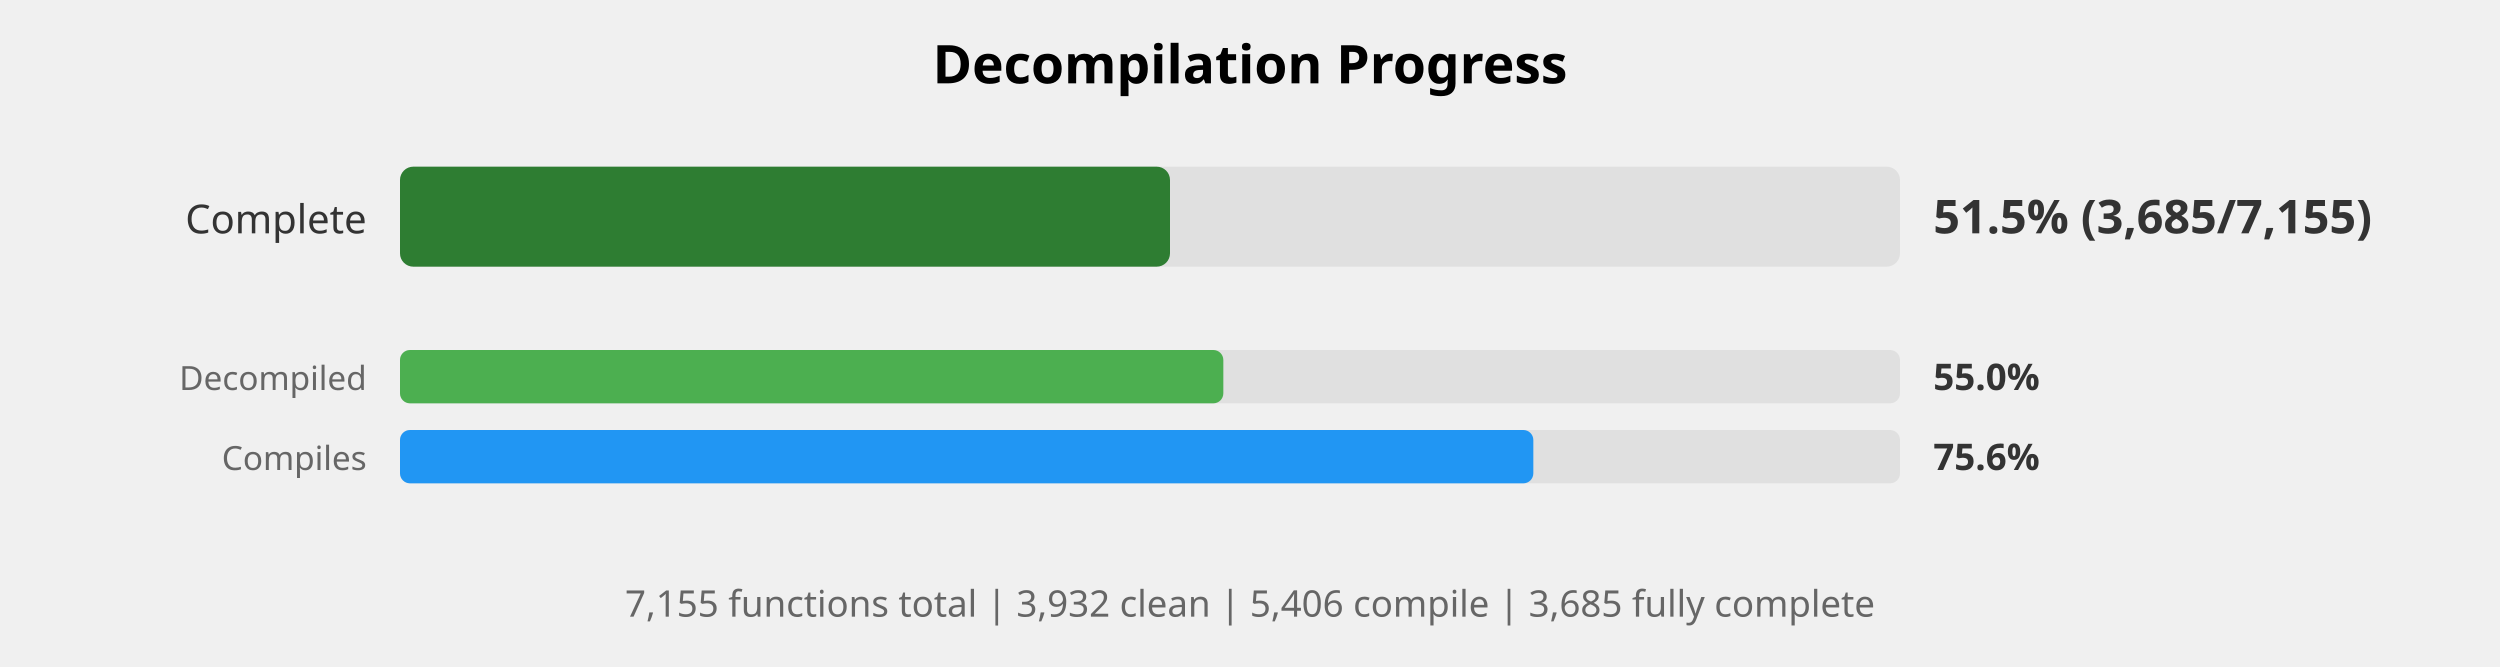
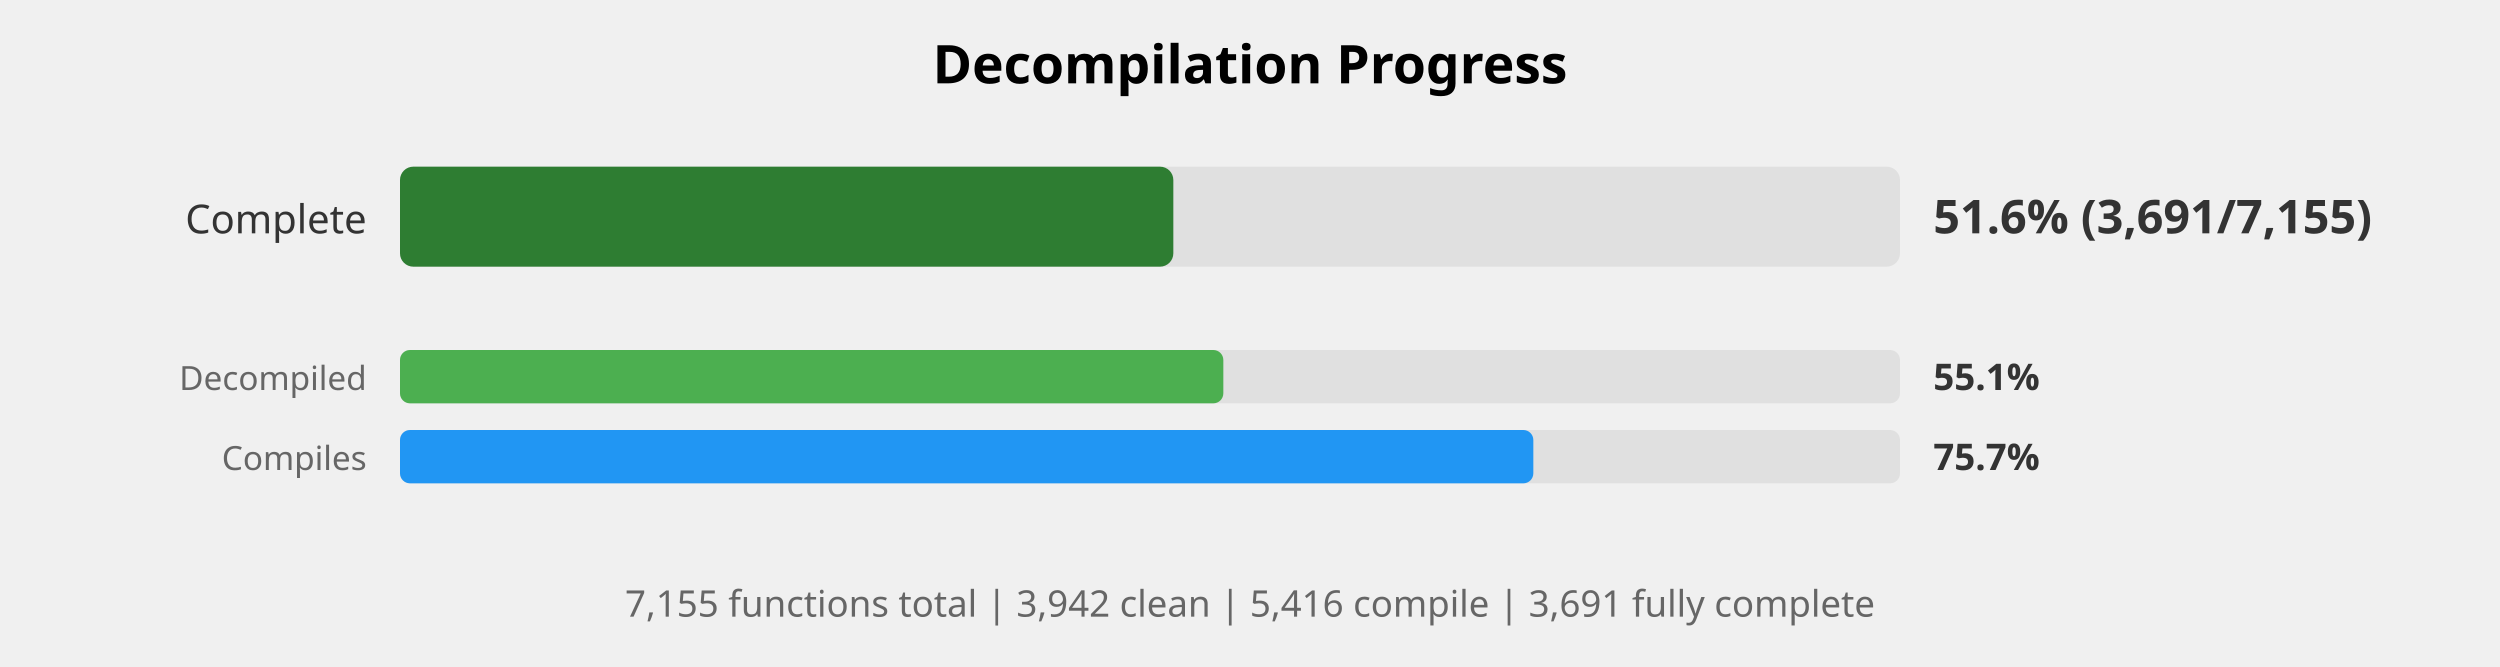
<svg xmlns="http://www.w3.org/2000/svg" width="750" height="200" viewBox="0 0 750 200">
  <style>
    .title { font: bold 16px sans-serif; }
    .label { font: 12px sans-serif; fill: #333; }
    .small-label { font: 10px sans-serif; fill: #666; }
    .percent { font: bold 14px sans-serif; fill: #333; }
    .small-percent { font: bold 11px sans-serif; fill: #333; }
    .summary { font: 11px sans-serif; fill: #666; }
  </style>
  <rect width="100%%" height="100%%" fill="white" />
  <text x="375" y="25" class="title" text-anchor="middle">Decompilation Progress</text>
  <text x="110" y="70" class="label" text-anchor="end">Complete</text>
  <rect x="120" y="50" width="450" height="30" fill="#E0E0E0" rx="4" />
-   <rect x="120" y="50" width="231" height="30" fill="#2E7D32" rx="4" />
-   <text x="580" y="70" class="percent">51.5% (3,685/7,155)</text>
+   <rect x="120" y="50" width="232" height="30" fill="#2E7D32" rx="4" />
+   <text x="580" y="70" class="percent">51.6% (3,691/7,155)</text>
  <text x="110" y="117" class="small-label" text-anchor="end">Decompiled</text>
  <rect x="120" y="105" width="450" height="16" fill="#E0E0E0" rx="3" />
  <rect x="120" y="105" width="247" height="16" fill="#4CAF50" rx="3" />
-   <text x="580" y="117" class="small-percent">55.0%</text>
+   <text x="580" y="117" class="small-percent">55.1%</text>
  <text x="110" y="141" class="small-label" text-anchor="end">Compiles</text>
  <rect x="120" y="129" width="450" height="16" fill="#E0E0E0" rx="3" />
  <rect x="120" y="129" width="340" height="16" fill="#2196F3" rx="3" />
-   <text x="580" y="141" class="small-percent">75.6%</text>
+   <text x="580" y="141" class="small-percent">75.7%</text>
  <text x="375" y="185" class="summary" text-anchor="middle">
-     7,155 functions total | 3,932 clean | 5,406 compile | 3,685 fully complete
+     7,155 functions total | 3,942 clean | 5,416 compile | 3,691 fully complete
  </text>
</svg>
